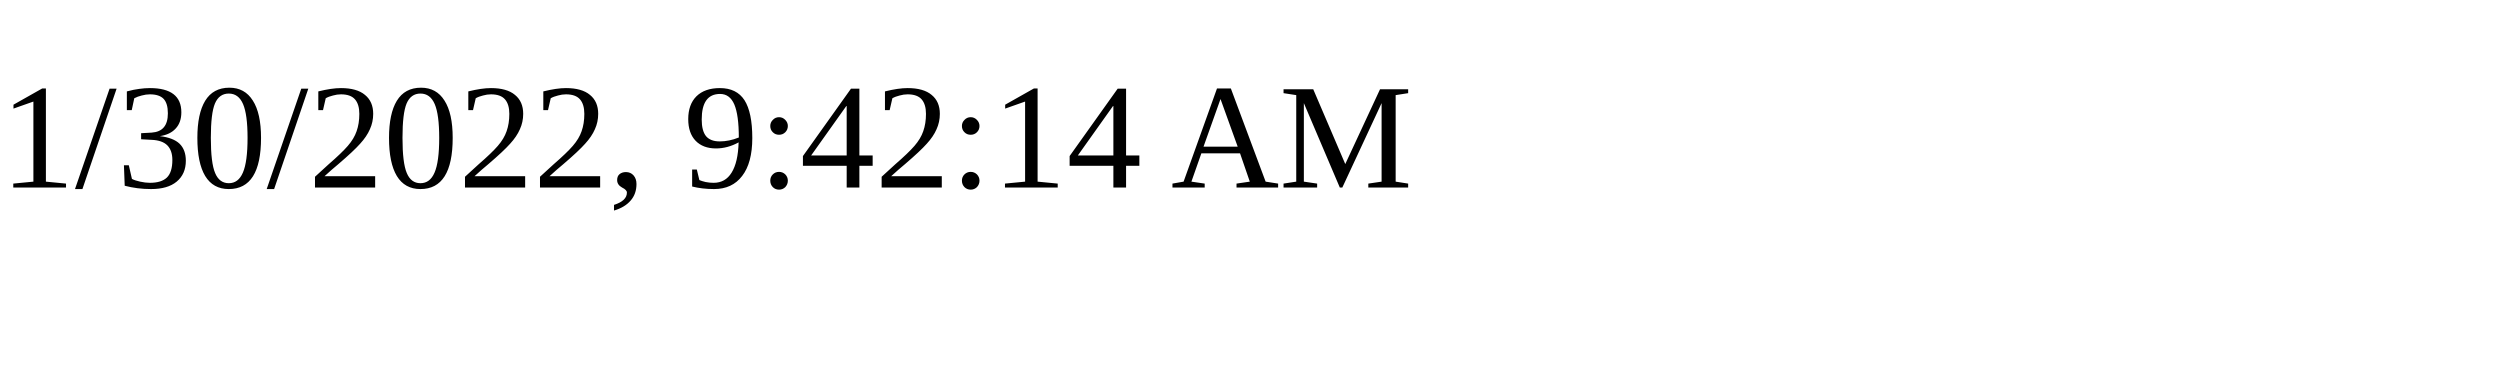
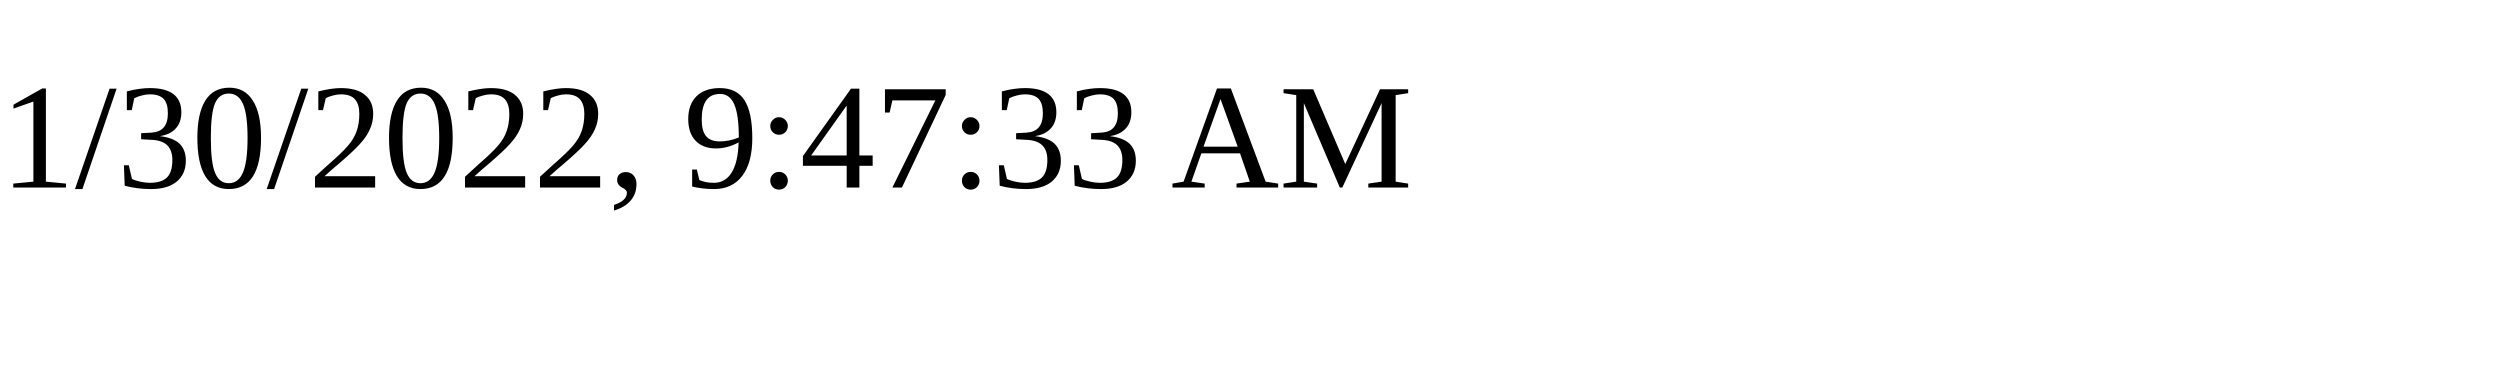
<svg xmlns="http://www.w3.org/2000/svg" height="30" width="200">
-   <text x="0" y="15">1/30/2022, 9:42:14 AM</text>
+   <text x="0" y="15">1/30/2022, 9:47:33 AM</text>
</svg>
